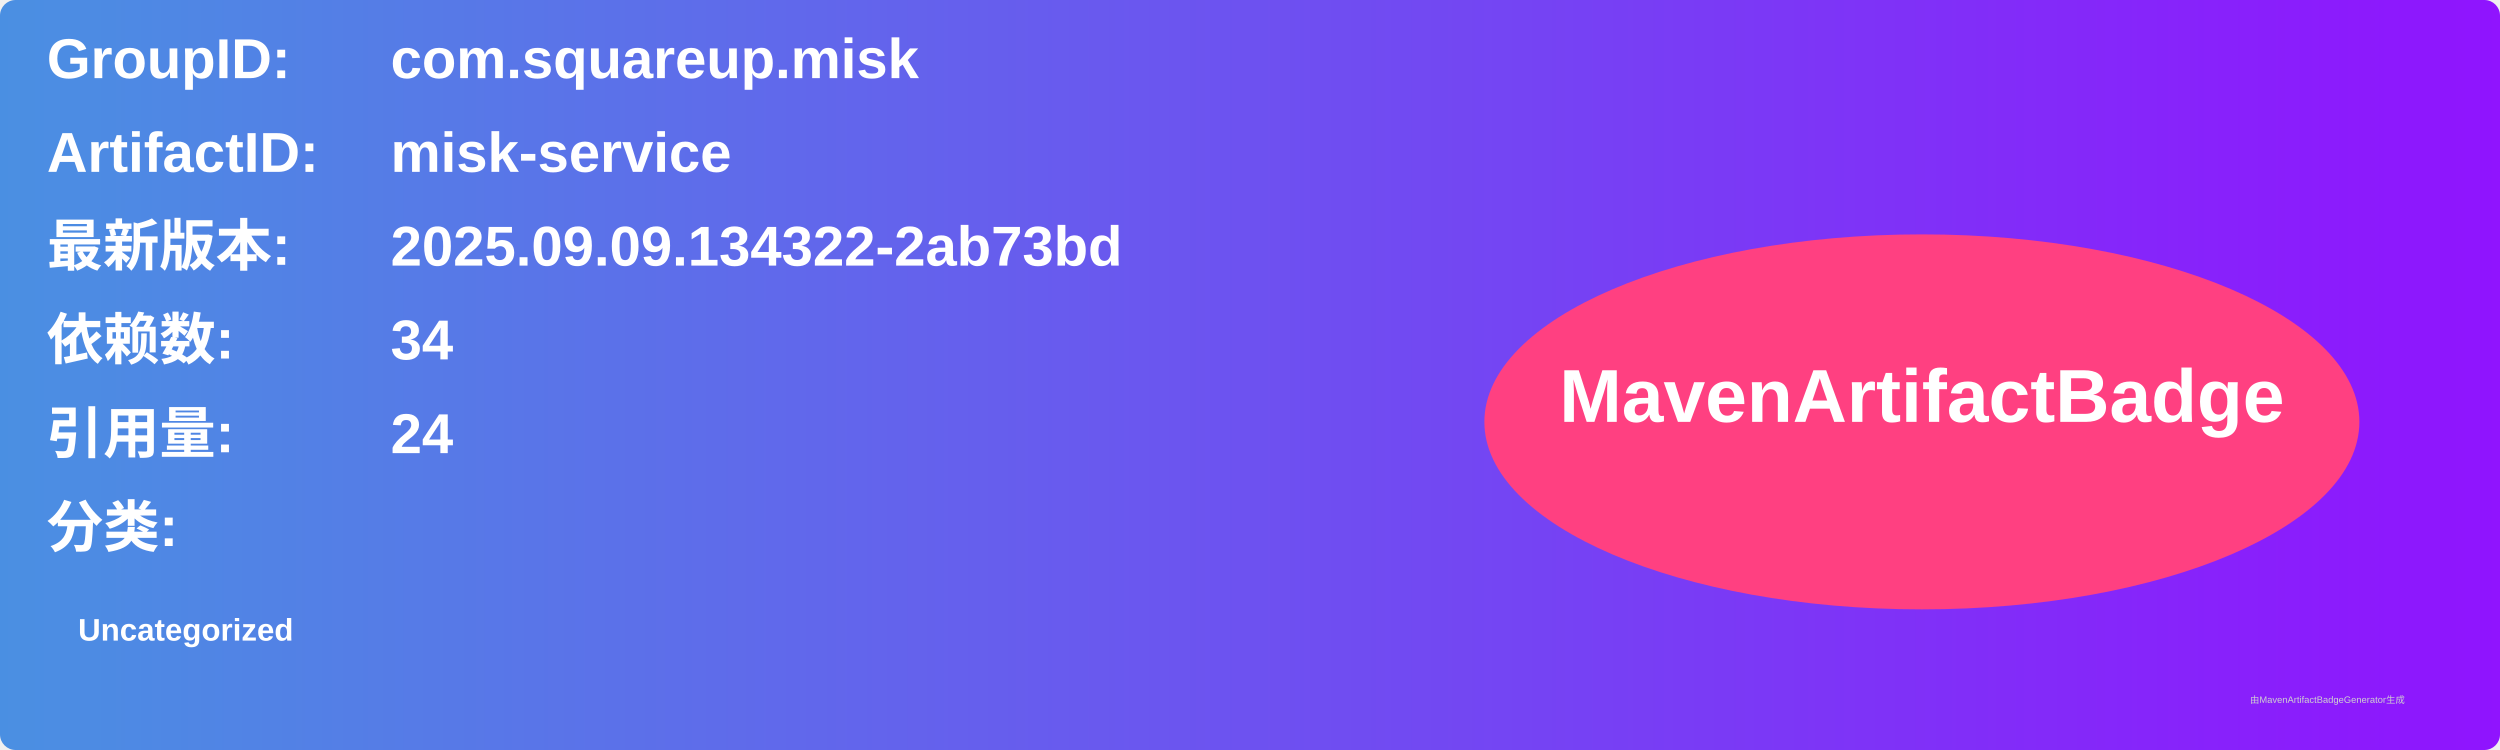
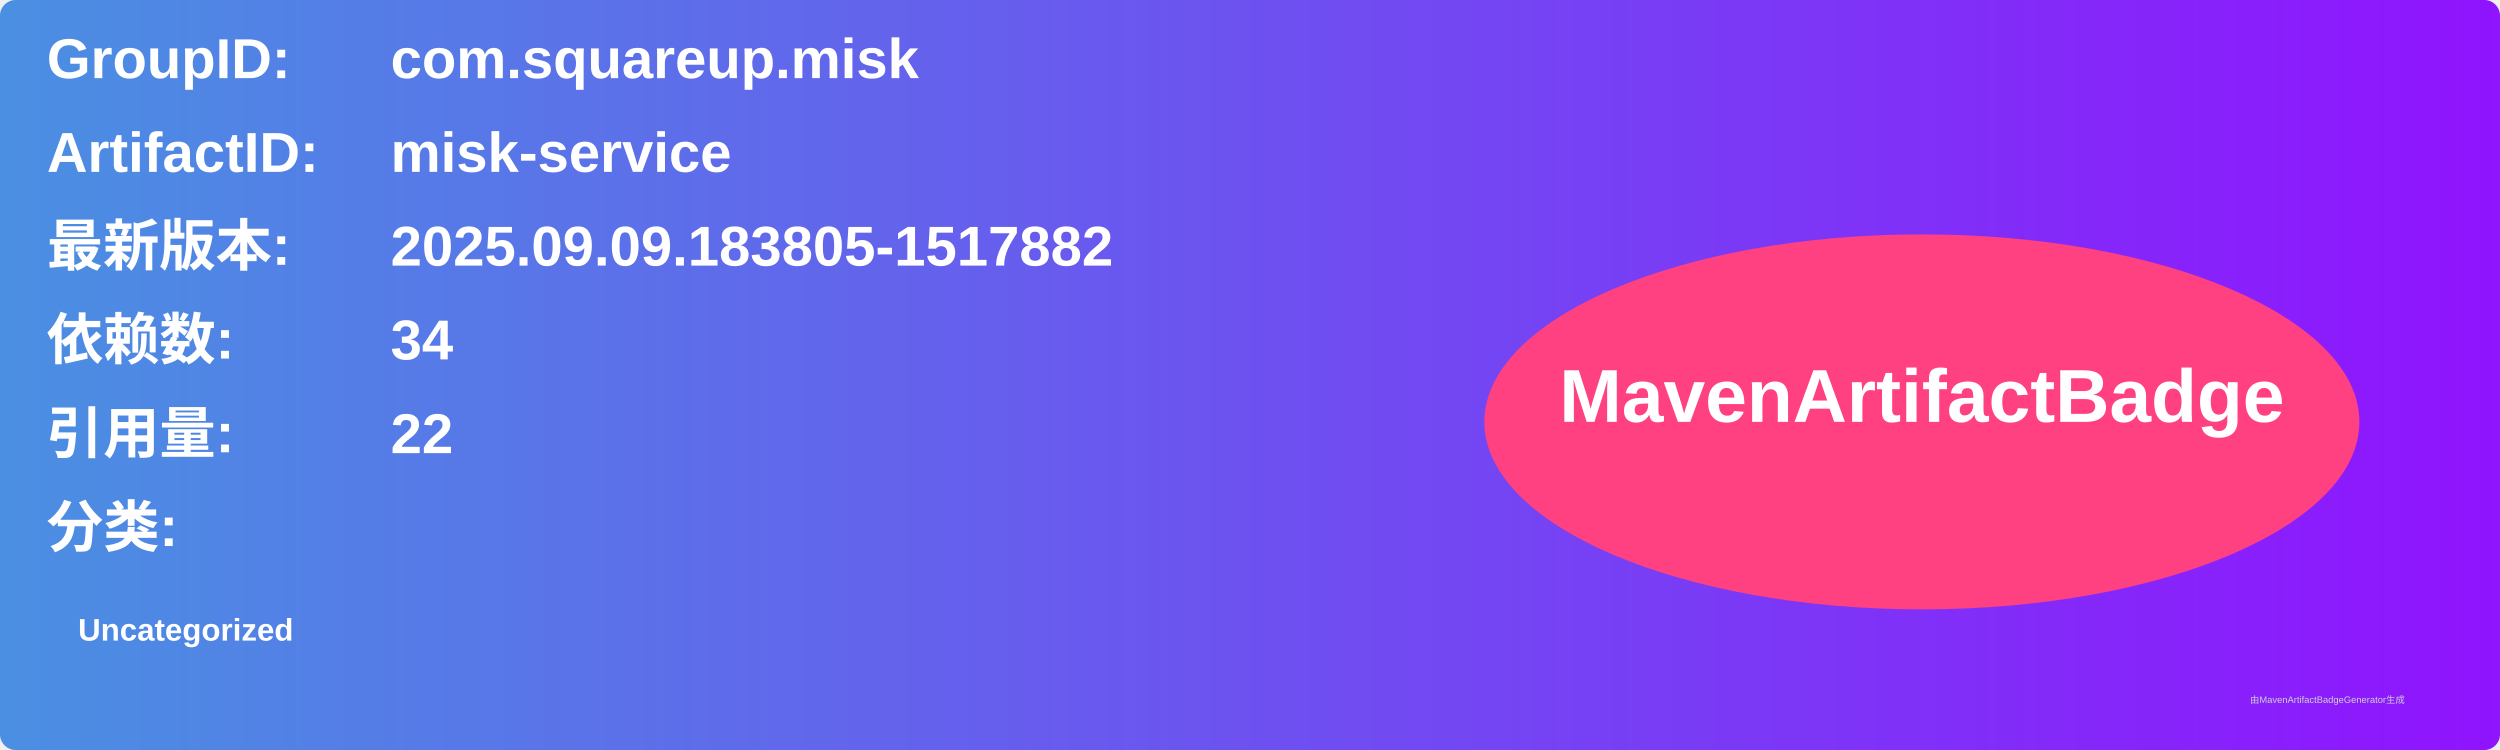
<svg xmlns="http://www.w3.org/2000/svg" width="800" height="240" viewBox="0 0 800 240">
  <linearGradient id="grad" x1="0%" y1="0%" x2="100%" y2="0%">
    <stop offset="0%" stop-color="#4a90e2" />
    <stop offset="100%" stop-color="#9013fe" />
  </linearGradient>
  <rect width="100%" height="100%" rx="5" ry="5" fill="url(#grad)" />
  <g transform="translate(15, 15)">
    <text x="0" y="10" font-family="Arial" font-size="18" fill="white" font-weight="bold" width="260">GroupID:</text>
    <text x="110" y="10" font-family="Arial" font-size="18" fill="white" font-weight="bold" width="460">com.squareup.misk</text>
    <text x="0" y="40" font-family="Arial" font-size="18" fill="white" font-weight="bold" width="260">ArtifactID:</text>
    <text x="110" y="40" font-family="Arial" font-size="18" fill="white" font-weight="bold" width="460">misk-service</text>
    <text x="0" y="70" font-family="Arial" font-size="18" fill="white" font-weight="bold">最新版本:</text>
    <text x="110" y="70" font-family="Arial" font-size="18" fill="white" font-weight="bold">
-       <tspan font-weight="bold">2025.09.09.134322-2ab73bd</tspan>
+       <tspan font-weight="bold">2025.09.09.183805-1517882</tspan>
    </text>
    <text x="0" y="100" font-family="Arial" font-size="18" fill="white" font-weight="bold">依赖数: </text>
    <text x="110" y="100" font-family="Arial" font-size="18" fill="white">
      <tspan font-weight="bold">34</tspan>
    </text>
    <text x="0" y="130" font-family="Arial" font-size="18" fill="white" font-weight="bold">引用量: </text>
    <text x="110" y="130" font-family="Arial" font-size="18" fill="white">
-       <tspan font-weight="bold">24</tspan>
+       <tspan font-weight="bold">22</tspan>
    </text>
    <text x="0" y="160" font-family="Arial" font-size="18" fill="white" font-weight="bold">分类:</text>
    <text x="10" y="190" font-family="Arial" font-size="10" fill="white">
      <tspan font-weight="bold">Uncategorized</tspan>
    </text>
    <ellipse cx="600" cy="120" rx="140" ry="60" fill="#ff4081" />
    <text x="600" y="120" text-anchor="middle" font-family="Arial" font-size="24" fill="white" font-weight="bold">MavenArtifactBadge</text>
  </g>
  <text x="720" y="225" font-family="Arial" font-size="3" fill="#d0d0d0">由MavenArtifactBadgeGenerator生成</text>
</svg>
